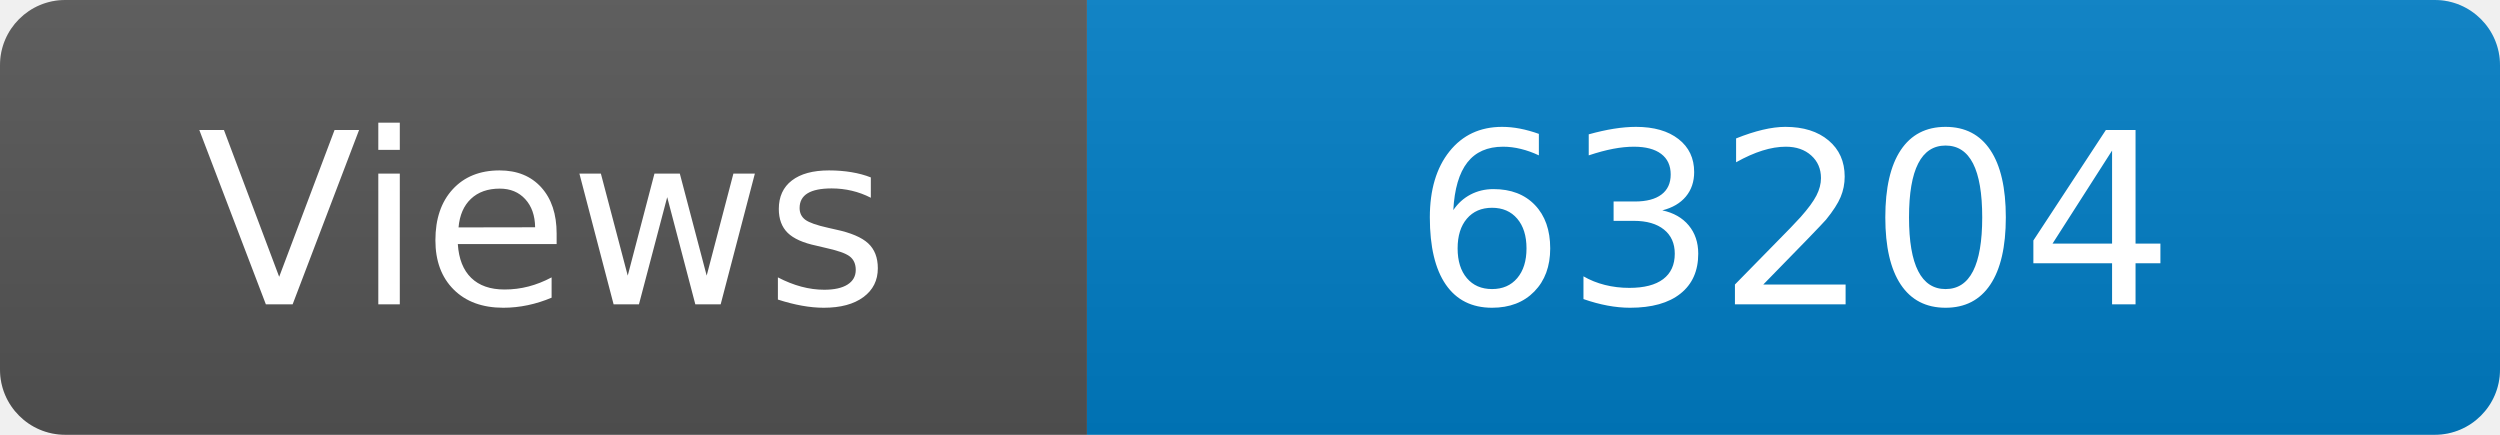
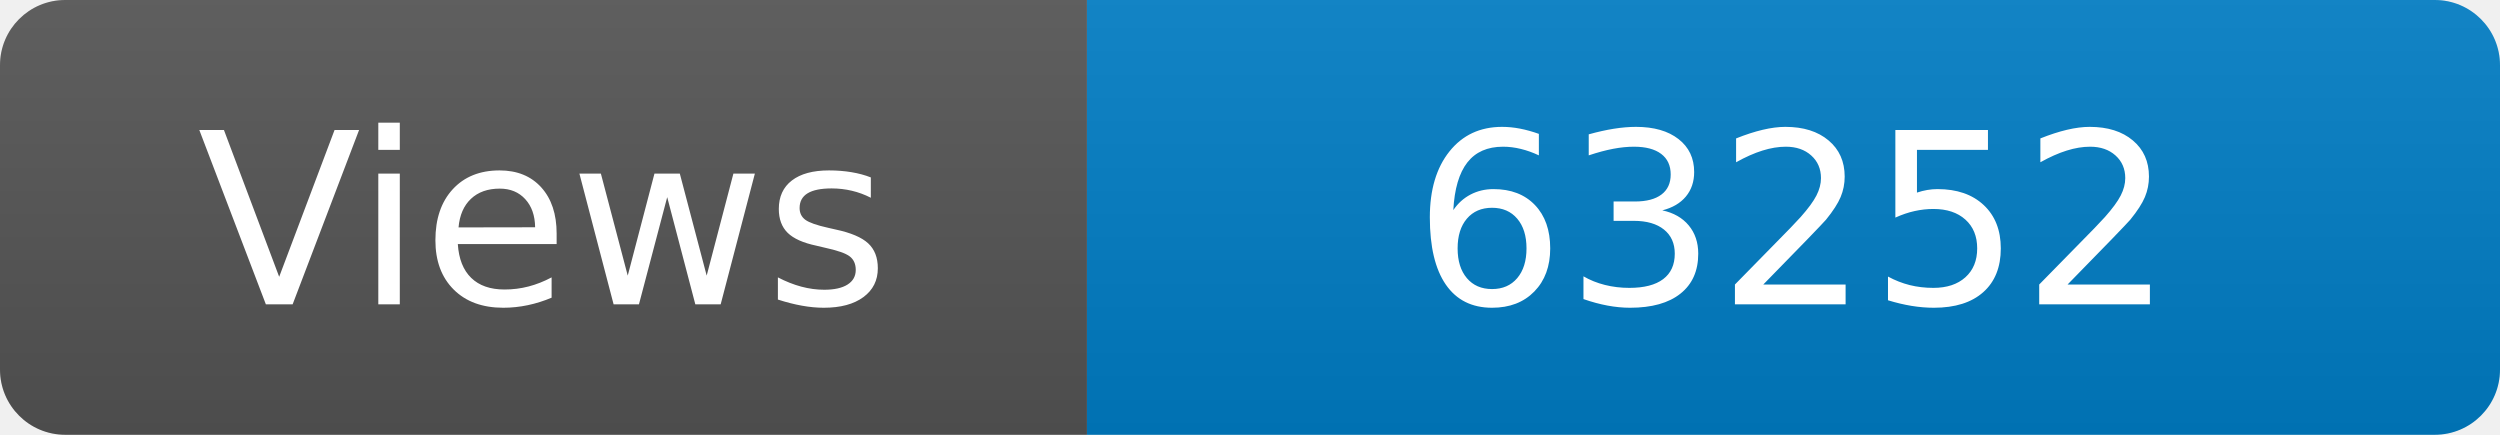
<svg xmlns="http://www.w3.org/2000/svg" width="115" height="20" role="img" aria-label="Maintained?: yes">
  <linearGradient id="s" x2="0" y2="100%">
    <stop offset="0" stop-color="#bbb" stop-opacity=".1" />
    <stop offset="1" stop-opacity=".1" />
  </linearGradient>
  <clipPath id="r">
    <rect width="115" height="20" rx="3" fill="#fff" />
  </clipPath>
  <g clip-path="url(#r)">
    <rect width="50" height="20" fill="#555" />
    <rect x="50" width="160" height="20" fill="#007ec6" />
    <rect width="115" height="20" fill="url(#s)" />
  </g>
  <g fill="#fff" text-anchor="middle" font-family="Verdana,Geneva,DejaVu Sans,sans-serif" font-size="110">
    <text x="250" y="140" transform="scale(.1)" fill="#fff">Views</text>
-     <text x="825" y="140" transform="scale(.1)" fill="#fff">63204</text>
+     <text x="825" y="140" transform="scale(.1)" fill="#fff">63252</text>
  </g>
</svg>
